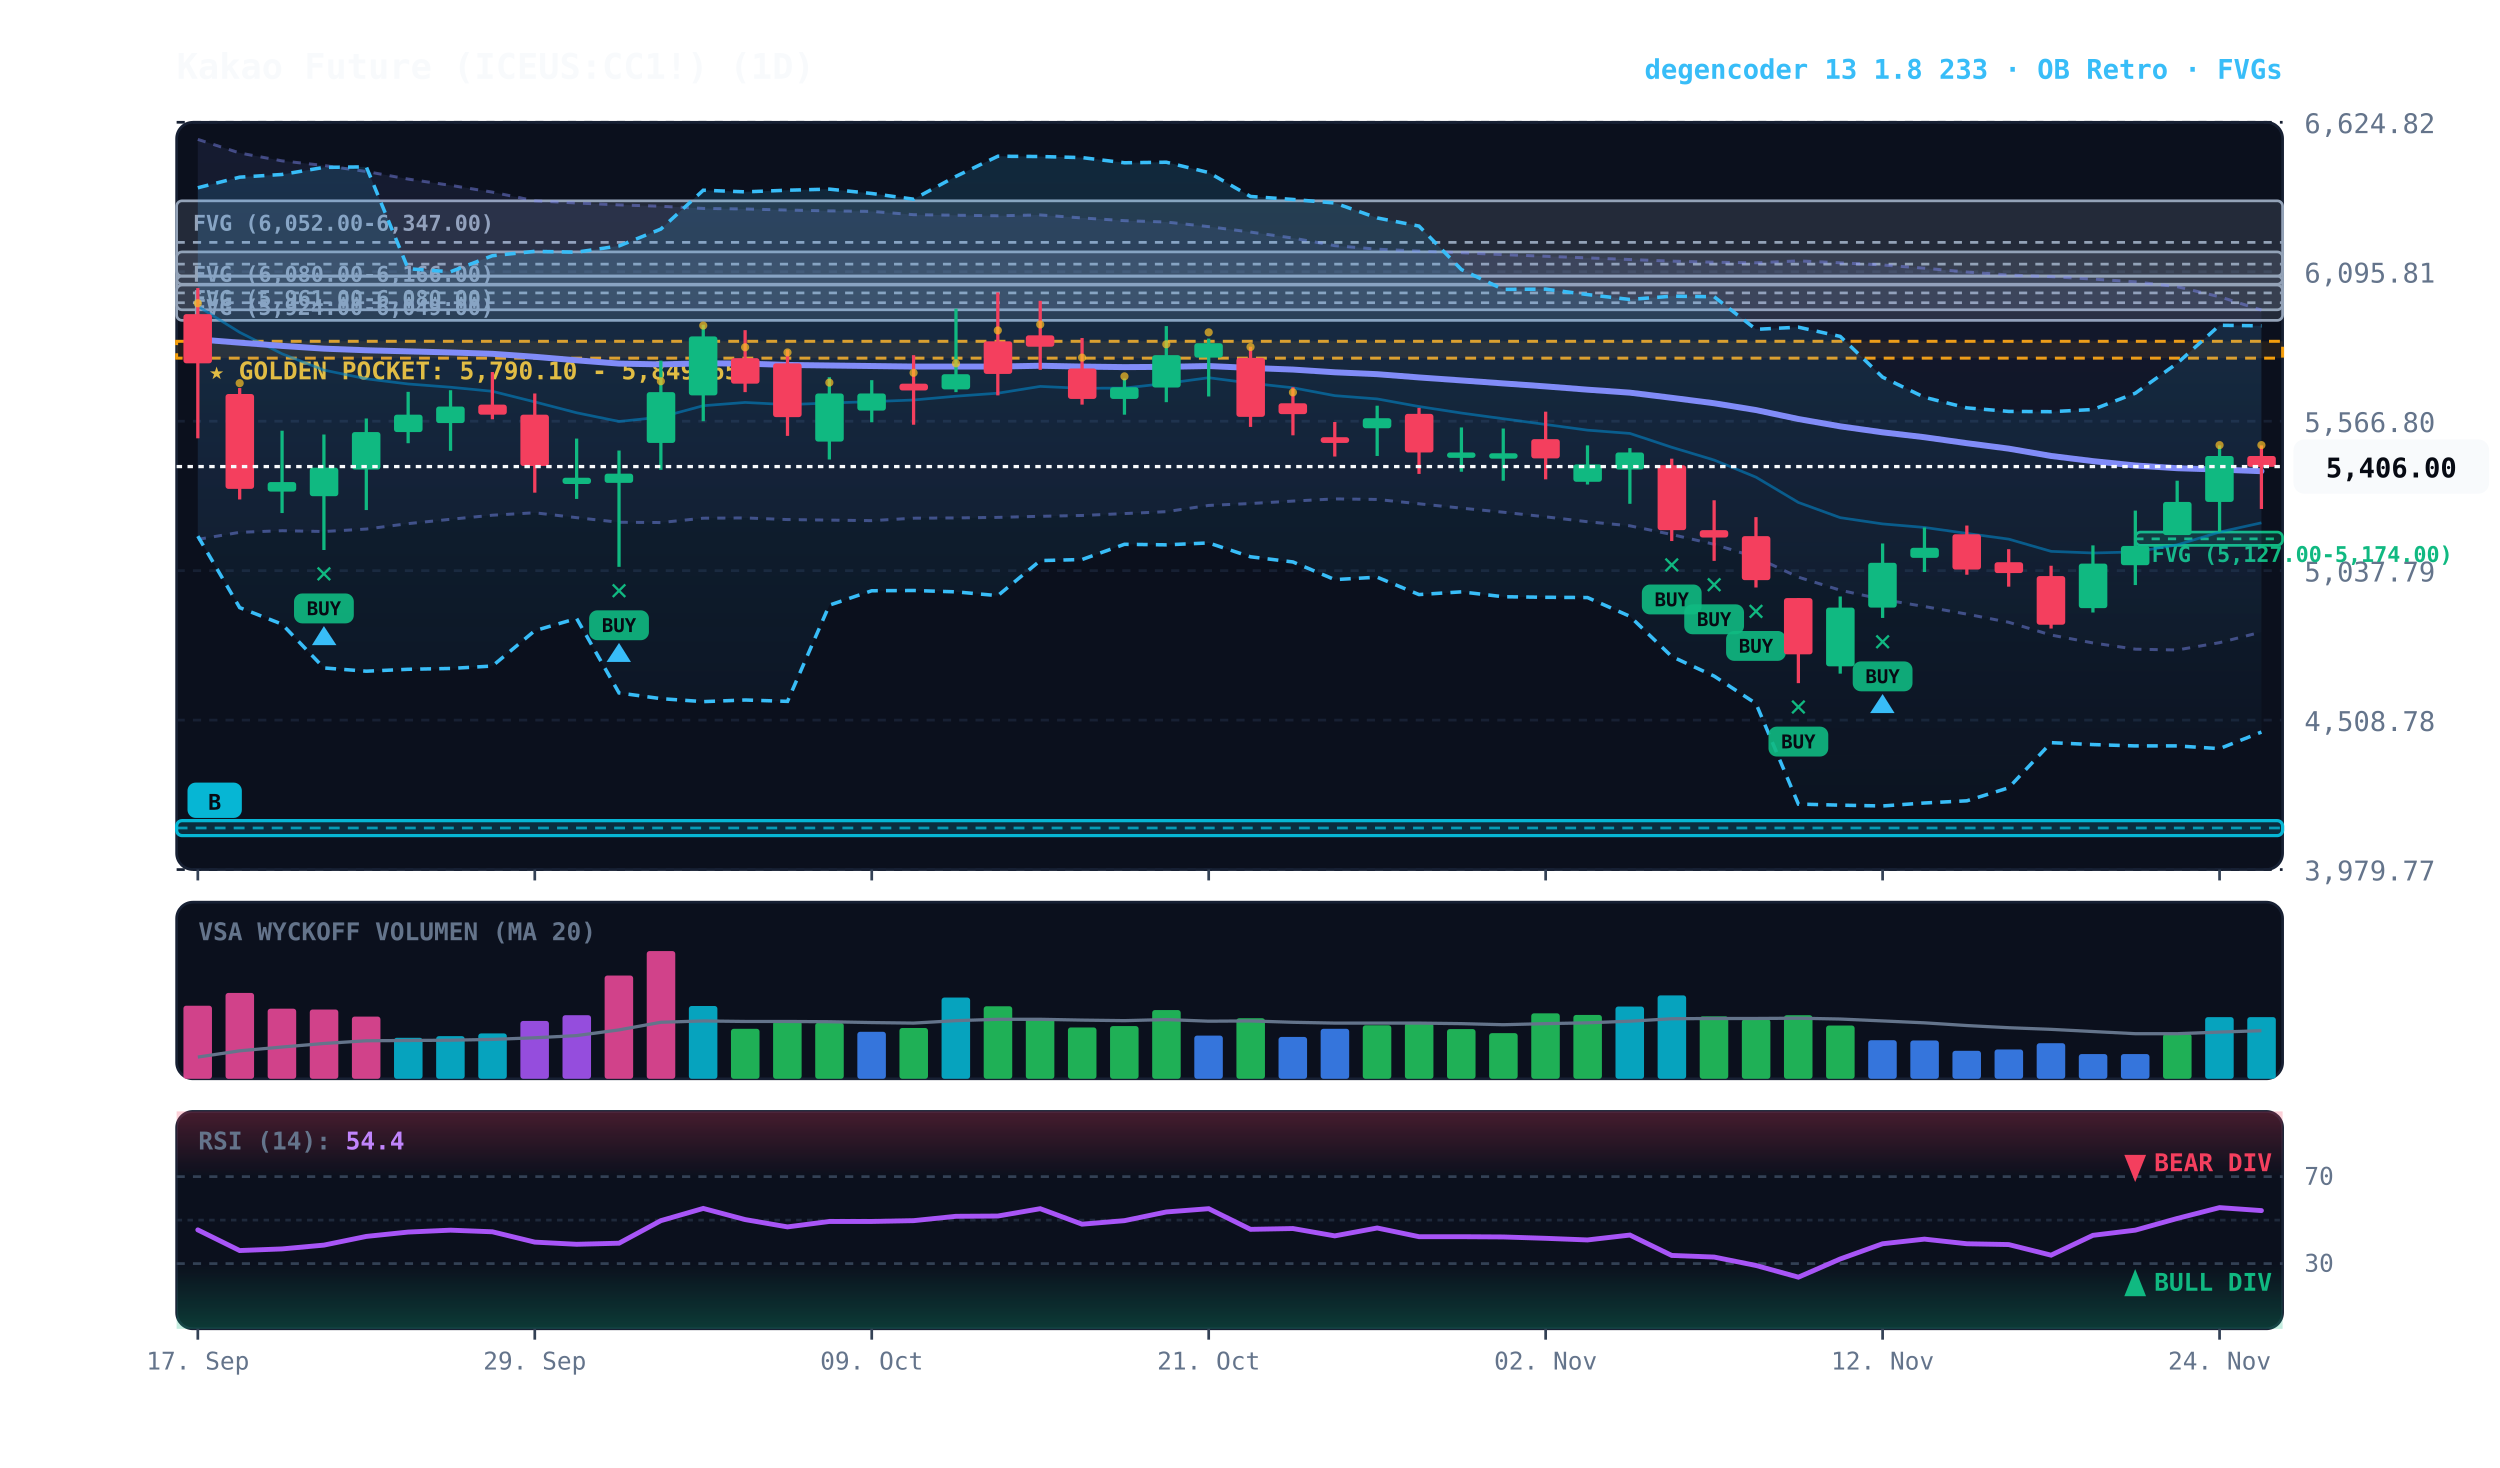
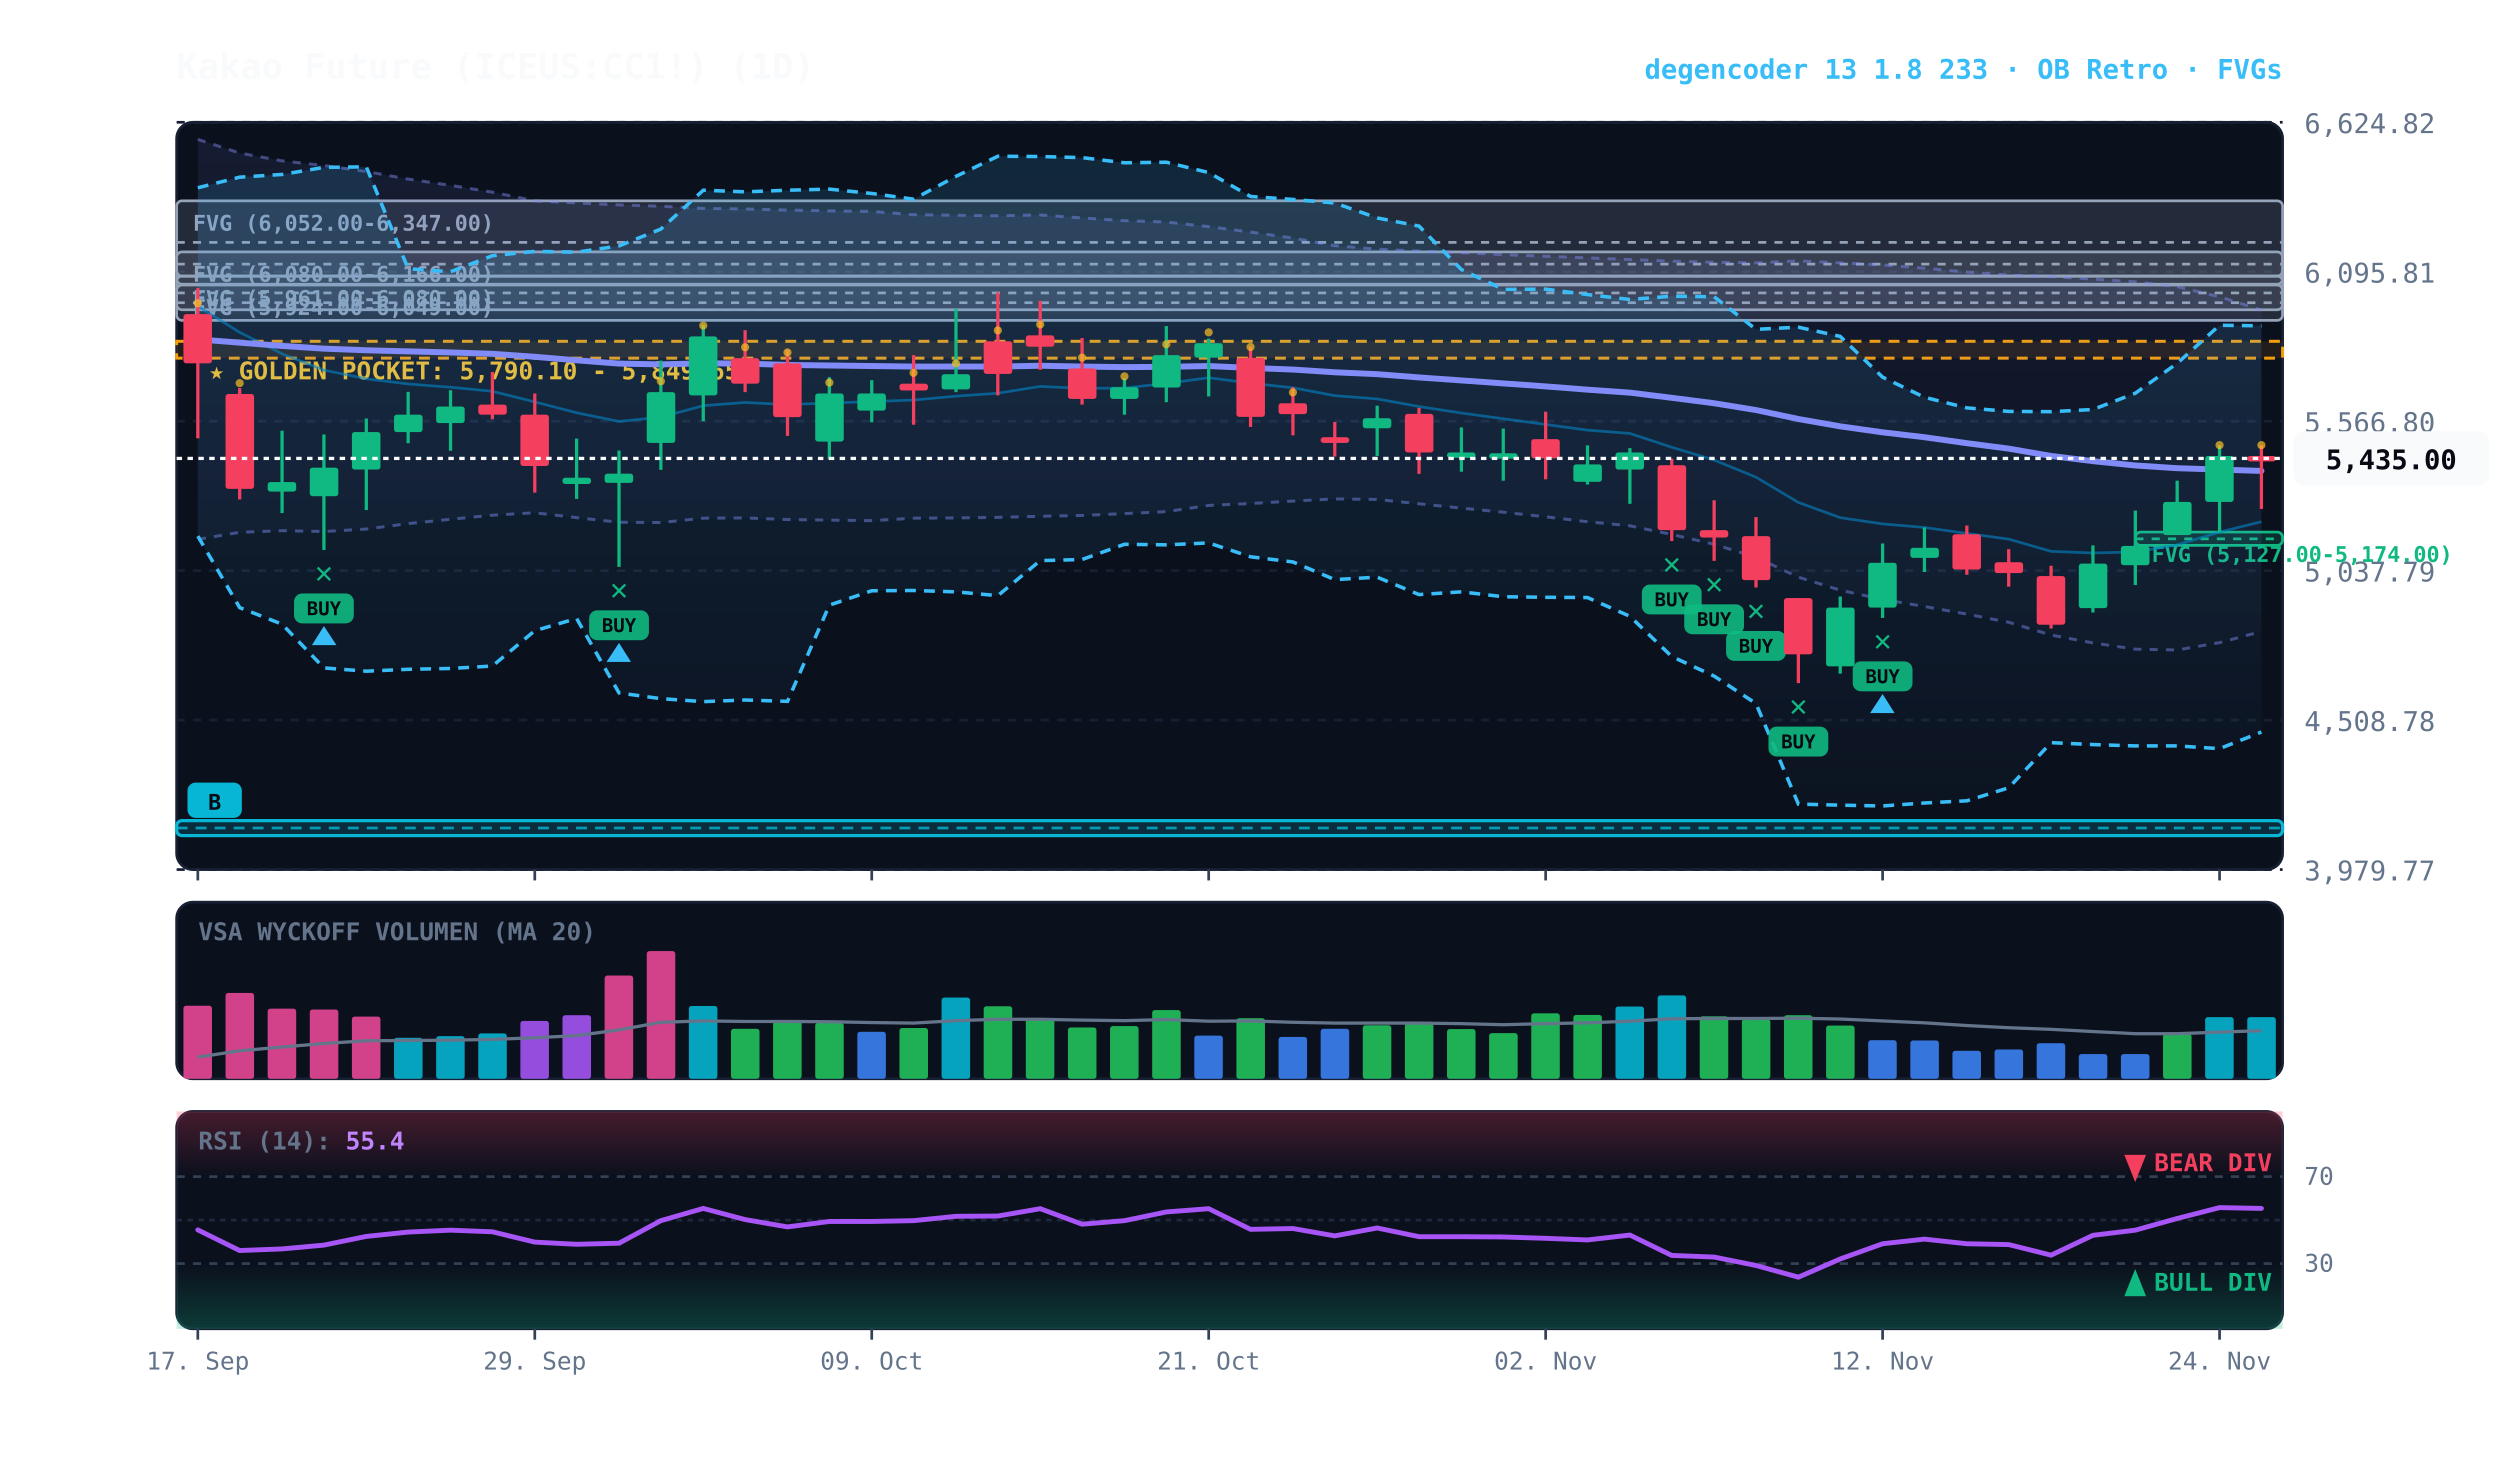
<svg xmlns="http://www.w3.org/2000/svg" viewBox="0 0 920 540" width="100%" height="100%" style="background:#070a13; font-family:'JetBrains Mono', monospace;">
  <defs>
    <linearGradient id="cloud-grad" x1="0%" y1="0%" x2="0%" y2="100%">
      <stop offset="0%" stop-color="#38bdf8" stop-opacity="0.14" />
      <stop offset="100%" stop-color="#38bdf8" stop-opacity="0.02" />
    </linearGradient>
    <linearGradient id="rfe-cloud" x1="0%" y1="0%" x2="0%" y2="100%">
      <stop offset="0%" stop-color="#818cf8" stop-opacity="0.09" />
      <stop offset="100%" stop-color="#818cf8" stop-opacity="0.02" />
    </linearGradient>
    <linearGradient id="rsi-overbought" x1="0%" y1="0%" x2="0%" y2="100%">
      <stop offset="0%" stop-color="#f43f5e" stop-opacity="0.25" />
      <stop offset="100%" stop-color="#f43f5e" stop-opacity="0.0" />
    </linearGradient>
    <linearGradient id="rsi-oversold" x1="0%" y1="0%" x2="0%" y2="100%">
      <stop offset="0%" stop-color="#10b981" stop-opacity="0.0" />
      <stop offset="100%" stop-color="#10b981" stop-opacity="0.25" />
    </linearGradient>
  </defs>
  <rect x="65" y="45" width="775" height="275" fill="#0b101d" rx="6" stroke="#172033" stroke-width="1" />
  <rect x="65" y="332" width="775" height="65" fill="#0b101d" rx="6" stroke="#172033" stroke-width="1" />
  <rect x="65" y="409" width="775" height="80" fill="#0b101d" rx="6" stroke="#172033" stroke-width="1" />
  <line x1="65" y1="320.0" x2="840" y2="320.0" stroke="#172033" stroke-dasharray="3,3" stroke-width="1" />
  <text x="848" y="324.0" fill="#64748b" font-size="10" text-anchor="start">3,979.77</text>
  <line x1="65" y1="265.0" x2="840" y2="265.0" stroke="#172033" stroke-dasharray="3,3" stroke-width="1" />
  <text x="848" y="269.0" fill="#64748b" font-size="10" text-anchor="start">4,508.78</text>
  <line x1="65" y1="210.0" x2="840" y2="210.0" stroke="#172033" stroke-dasharray="3,3" stroke-width="1" />
  <text x="848" y="214.0" fill="#64748b" font-size="10" text-anchor="start">5,037.79</text>
  <line x1="65" y1="155.0" x2="840" y2="155.0" stroke="#172033" stroke-dasharray="3,3" stroke-width="1" />
  <text x="848" y="159.0" fill="#64748b" font-size="10" text-anchor="start">5,566.80</text>
  <line x1="65" y1="100.0" x2="840" y2="100.0" stroke="#172033" stroke-dasharray="3,3" stroke-width="1" />
  <text x="848" y="104.0" fill="#64748b" font-size="10" text-anchor="start">6,095.81</text>
  <line x1="65" y1="45.0" x2="840" y2="45.0" stroke="#172033" stroke-dasharray="3,3" stroke-width="1" />
  <text x="848" y="49.0" fill="#64748b" font-size="10" text-anchor="start">6,624.82</text>
  <rect x="65" y="125.6" width="775" height="6.2" fill="rgba(245, 158, 11, 0.10)" stroke="#f59e0b" stroke-dasharray="4,3" stroke-width="1.1" />
  <text x="77" y="139.6" fill="#fbbf24" font-size="9" font-weight="bold">★ GOLDEN POCKET: 5,790.10 - 5,849.65</text>
  <rect x="785.8" y="195.8" width="54.2" height="4.9" fill="rgba(16, 185, 129, 0.18)" stroke="#10b981" stroke-width="1" rx="2" />
  <line x1="785.8" y1="198.3" x2="840" y2="198.3" stroke="#10b981" stroke-dasharray="3,3" stroke-width="1" />
  <text x="791.8" y="206.8" fill="#10b981" font-size="8" font-weight="bold">FVG (5,127.00-5,174.00)</text>
  <rect x="65.0" y="101.6" width="775.0" height="12.4" fill="rgba(148, 163, 184, 0.18)" stroke="#94a3b8" stroke-width="1" rx="2" />
  <line x1="65.0" y1="107.8" x2="840" y2="107.8" stroke="#94a3b8" stroke-dasharray="3,3" stroke-width="1" />
  <text x="71.0" y="112.6" fill="#94a3b8" font-size="8" font-weight="bold">FVG (5,961.00-6,080.00)</text>
  <rect x="65.0" y="104.9" width="775.0" height="13.0" fill="rgba(148, 163, 184, 0.18)" stroke="#94a3b8" stroke-width="1" rx="2" />
  <line x1="65.0" y1="111.4" x2="840" y2="111.4" stroke="#94a3b8" stroke-dasharray="3,3" stroke-width="1" />
  <text x="71.0" y="115.9" fill="#94a3b8" font-size="8" font-weight="bold">FVG (5,924.00-6,049.00)</text>
  <rect x="65.0" y="92.7" width="775.0" height="8.9" fill="rgba(148, 163, 184, 0.18)" stroke="#94a3b8" stroke-width="1" rx="2" />
  <line x1="65.0" y1="97.2" x2="840" y2="97.2" stroke="#94a3b8" stroke-dasharray="3,3" stroke-width="1" />
  <text x="71.0" y="103.7" fill="#94a3b8" font-size="8" font-weight="bold">FVG (6,080.00-6,166.00)</text>
  <rect x="65.0" y="73.9" width="775.0" height="30.7" fill="rgba(148, 163, 184, 0.18)" stroke="#94a3b8" stroke-width="1" rx="2" />
  <line x1="65.0" y1="89.2" x2="840" y2="89.2" stroke="#94a3b8" stroke-dasharray="3,3" stroke-width="1" />
  <text x="71.0" y="84.9" fill="#94a3b8" font-size="8" font-weight="bold">FVG (6,052.00-6,347.00)</text>
  <rect x="65.0" y="302.0" width="775.0" height="5.5" fill="rgba(6, 182, 212, 0.18)" stroke="#06b6d4" stroke-width="1.2" rx="2" />
  <line x1="65.0" y1="304.7" x2="840" y2="304.7" stroke="#06b6d4" stroke-dasharray="4,3" stroke-width="1.0" opacity="0.8" />
  <rect x="69.0" y="288.0" width="20" height="13" fill="#06b6d4" rx="3" />
  <text x="79.0" y="298.0" fill="#070a13" font-size="8" font-weight="bold" text-anchor="middle">B</text>
-   <polygon points="72.8,51.3 88.2,56.3 103.8,59.2 119.2,60.9 134.8,63.1 150.2,65.9 165.8,68.2 181.2,70.7 196.8,73.9 212.2,74.7 227.8,75.4 243.2,75.9 258.8,76.7 274.2,76.9 289.8,77.3 305.2,77.6 320.8,77.8 336.2,79.0 351.8,79.2 367.2,79.4 382.8,79.1 398.2,80.2 413.8,81.2 429.2,81.7 444.8,83.4 460.2,85.4 475.8,87.6 491.2,90.4 506.8,91.7 522.2,92.4 537.8,93.0 553.2,93.7 568.8,94.3 584.2,94.9 599.8,95.5 615.2,96.1 630.8,96.5 646.2,96.7 661.8,96.0 677.2,96.7 692.8,97.5 708.2,98.7 723.8,100.1 739.2,101.2 754.8,101.8 770.2,102.7 785.8,103.7 801.2,105.5 816.8,109.2 832.2,114.1 832.2,232.6 816.8,236.5 801.2,239.2 785.8,238.9 770.2,236.6 754.8,233.7 739.2,229.0 723.8,226.0 708.2,223.2 692.8,220.6 677.2,217.2 661.8,212.4 646.2,205.1 630.8,200.3 615.2,196.7 599.8,193.5 584.2,192.0 568.8,190.2 553.2,188.5 537.8,187.0 522.2,185.4 506.8,183.8 491.2,183.6 475.8,184.4 460.2,185.3 444.8,186.0 429.2,188.3 413.8,189.0 398.2,189.7 382.8,190.0 367.2,190.4 351.8,190.6 336.2,190.7 320.8,191.6 305.2,191.4 289.8,191.2 274.2,190.6 258.8,190.7 243.2,192.3 227.8,192.2 212.2,190.5 196.8,188.7 181.2,189.6 165.8,191.1 150.2,192.7 134.8,194.7 119.2,195.6 103.8,195.3 88.2,195.9 72.8,198.5" fill="url(#rfe-cloud)" />
+   <polygon points="72.8,51.3 88.2,56.3 103.8,59.2 119.2,60.9 134.8,63.1 150.2,65.9 165.8,68.2 181.2,70.7 196.8,73.9 212.2,74.7 227.8,75.4 243.2,75.9 258.8,76.7 274.2,76.9 289.8,77.3 305.2,77.6 320.8,77.8 336.2,79.0 351.8,79.2 367.2,79.4 382.8,79.1 398.2,80.2 413.8,81.2 429.2,81.7 444.8,83.4 460.2,85.4 475.8,87.6 491.2,90.4 506.8,91.7 522.2,92.4 537.8,93.0 553.2,93.7 568.8,94.3 584.2,94.9 599.8,95.5 615.2,96.1 630.8,96.5 646.2,96.7 661.8,96.0 677.2,96.7 692.8,97.5 708.2,98.7 723.8,100.1 739.2,101.2 754.8,101.8 770.2,102.7 785.8,103.7 801.2,105.5 816.8,109.2 832.2,114.1 832.2,232.4 816.8,236.5 801.2,239.2 785.8,238.9 770.2,236.6 754.8,233.7 739.2,229.0 723.8,226.0 708.2,223.2 692.8,220.6 677.2,217.2 661.8,212.4 646.2,205.1 630.8,200.3 615.2,196.7 599.8,193.5 584.2,192.0 568.8,190.2 553.2,188.5 537.8,187.0 522.2,185.4 506.8,183.8 491.2,183.6 475.8,184.4 460.2,185.3 444.8,186.0 429.2,188.3 413.8,189.0 398.2,189.7 382.8,190.0 367.2,190.4 351.8,190.6 336.2,190.7 320.8,191.6 305.2,191.4 289.8,191.2 274.2,190.6 258.8,190.7 243.2,192.3 227.8,192.2 212.2,190.5 196.8,188.7 181.2,189.6 165.8,191.1 150.2,192.7 134.8,194.7 119.2,195.6 103.8,195.3 88.2,195.9 72.8,198.5" fill="url(#rfe-cloud)" />
  <polyline points="72.8,51.3 88.2,56.3 103.8,59.2 119.2,60.9 134.8,63.1 150.2,65.9 165.8,68.2 181.2,70.7 196.8,73.9 212.2,74.7 227.8,75.4 243.2,75.9 258.8,76.7 274.2,76.9 289.8,77.3 305.2,77.6 320.8,77.8 336.2,79.0 351.8,79.2 367.2,79.4 382.8,79.1 398.2,80.2 413.8,81.2 429.2,81.7 444.8,83.4 460.2,85.4 475.8,87.6 491.2,90.4 506.8,91.7 522.2,92.4 537.8,93.0 553.2,93.7 568.8,94.3 584.2,94.9 599.8,95.5 615.2,96.1 630.8,96.5 646.2,96.7 661.8,96.0 677.2,96.7 692.8,97.5 708.2,98.7 723.8,100.1 739.2,101.2 754.8,101.8 770.2,102.7 785.8,103.7 801.2,105.5 816.8,109.2 832.2,114.1" fill="none" stroke="#818cf8" stroke-width="1.1" stroke-opacity="0.45" stroke-dasharray="3,3" />
-   <polyline points="72.8,198.5 88.2,195.9 103.8,195.3 119.2,195.6 134.8,194.7 150.2,192.7 165.8,191.1 181.2,189.6 196.8,188.7 212.2,190.5 227.8,192.2 243.2,192.3 258.8,190.7 274.2,190.6 289.8,191.2 305.2,191.4 320.8,191.6 336.2,190.7 351.8,190.6 367.2,190.4 382.8,190.0 398.2,189.7 413.8,189.0 429.2,188.3 444.8,186.0 460.2,185.3 475.8,184.4 491.2,183.6 506.8,183.8 522.2,185.4 537.8,187.0 553.2,188.5 568.8,190.2 584.2,192.0 599.8,193.5 615.2,196.7 630.8,200.3 646.2,205.1 661.8,212.4 677.2,217.2 692.8,220.6 708.2,223.2 723.8,226.0 739.2,229.0 754.8,233.7 770.2,236.6 785.8,238.9 801.2,239.2 816.8,236.5 832.2,232.6" fill="none" stroke="#818cf8" stroke-width="1.1" stroke-opacity="0.45" stroke-dasharray="3,3" />
+   <polyline points="72.8,198.5 88.2,195.9 103.8,195.3 119.2,195.6 134.8,194.7 150.2,192.7 165.8,191.1 181.2,189.6 196.8,188.7 212.2,190.5 227.8,192.2 243.2,192.3 258.8,190.7 274.2,190.6 289.8,191.2 305.2,191.4 320.8,191.6 336.2,190.7 351.8,190.6 367.2,190.4 382.8,190.0 398.2,189.7 413.8,189.0 429.2,188.3 444.8,186.0 460.2,185.3 475.8,184.4 491.2,183.6 506.8,183.8 522.2,185.4 537.8,187.0 553.2,188.5 568.8,190.2 584.2,192.0 599.8,193.5 615.2,196.7 630.8,200.3 646.2,205.1 661.8,212.4 677.2,217.2 692.8,220.6 708.2,223.2 723.8,226.0 739.2,229.0 754.8,233.7 770.2,236.6 785.8,238.9 801.2,239.2 816.8,236.5 832.2,232.4" fill="none" stroke="#818cf8" stroke-width="1.1" stroke-opacity="0.45" stroke-dasharray="3,3" />
  <polygon points="72.8,69.1 88.2,65.2 103.8,64.2 119.2,61.6 134.8,61.4 150.2,98.9 165.8,100.0 181.2,94.1 196.8,92.5 212.2,92.8 227.8,90.5 243.2,84.3 258.8,70.0 274.2,70.6 289.8,70.0 305.2,69.6 320.8,71.2 336.2,73.3 351.8,64.9 367.2,57.5 382.8,57.6 398.2,58.0 413.8,59.9 429.2,59.7 444.8,63.5 460.2,72.3 475.8,73.4 491.2,74.7 506.8,80.2 522.2,83.2 537.8,99.2 553.2,106.5 568.8,106.4 584.2,108.4 599.8,110.2 615.2,109.0 630.8,109.2 646.2,121.2 661.8,120.4 677.2,123.8 692.8,138.8 708.2,146.2 723.8,150.1 739.2,151.4 754.8,151.5 770.2,150.7 785.8,144.7 801.2,133.7 816.8,119.7 832.2,119.9 832.2,269.4 816.8,275.5 801.2,274.5 785.8,274.5 770.2,274.0 754.8,273.3 739.2,289.9 723.8,294.7 708.2,295.5 692.8,296.6 677.2,296.3 661.8,295.9 646.2,258.9 630.8,248.8 615.2,241.6 599.8,226.8 584.2,219.9 568.8,219.8 553.2,219.6 537.8,217.8 522.2,218.8 506.8,212.4 491.2,213.3 475.8,206.8 460.2,204.9 444.8,199.8 429.2,200.5 413.8,200.3 398.2,205.9 382.8,206.3 367.2,219.2 351.8,217.8 336.2,217.3 320.8,217.4 305.2,222.7 289.8,258.1 274.2,257.6 258.8,258.2 243.2,257.1 227.8,255.0 212.2,227.6 196.8,232.1 181.2,245.1 165.8,246.0 150.2,246.3 134.8,247.0 119.2,245.8 103.8,229.7 88.2,223.6 72.8,197.3" fill="url(#cloud-grad)" />
  <polyline points="72.8,69.1 88.2,65.2 103.8,64.2 119.2,61.6 134.8,61.4 150.2,98.9 165.8,100.0 181.2,94.1 196.8,92.5 212.2,92.8 227.8,90.5 243.2,84.3 258.8,70.0 274.2,70.6 289.8,70.0 305.2,69.6 320.8,71.2 336.2,73.3 351.8,64.9 367.2,57.5 382.8,57.6 398.2,58.0 413.8,59.9 429.2,59.7 444.8,63.5 460.2,72.3 475.8,73.4 491.2,74.7 506.8,80.2 522.2,83.2 537.8,99.2 553.2,106.5 568.8,106.4 584.2,108.4 599.8,110.2 615.2,109.0 630.8,109.2 646.2,121.2 661.8,120.4 677.2,123.8 692.8,138.8 708.2,146.2 723.8,150.1 739.2,151.4 754.8,151.5 770.2,150.7 785.8,144.7 801.2,133.7 816.8,119.7 832.2,119.9" fill="none" stroke="#38bdf8" stroke-width="1.3" stroke-dasharray="4,3" />
  <polyline points="72.8,197.3 88.2,223.6 103.8,229.7 119.2,245.8 134.8,247.0 150.2,246.3 165.8,246.0 181.2,245.1 196.8,232.1 212.2,227.6 227.8,255.0 243.2,257.1 258.8,258.2 274.2,257.6 289.8,258.1 305.2,222.7 320.8,217.4 336.2,217.3 351.8,217.8 367.2,219.2 382.8,206.3 398.2,205.9 413.8,200.3 429.2,200.5 444.8,199.8 460.2,204.9 475.8,206.8 491.2,213.3 506.8,212.4 522.2,218.8 537.8,217.8 553.2,219.6 568.8,219.8 584.2,219.9 599.8,226.8 615.2,241.6 630.8,248.8 646.2,258.9 661.8,295.9 677.2,296.3 692.8,296.6 708.2,295.5 723.8,294.7 739.2,289.9 754.8,273.3 770.2,274.0 785.8,274.5 801.2,274.5 816.8,275.5 832.2,269.4" fill="none" stroke="#38bdf8" stroke-width="1.3" stroke-dasharray="4,3" />
-   <polyline points="72.8,112.7 88.2,122.3 103.8,130.2 119.2,136.2 134.8,139.4 150.2,141.3 165.8,142.5 181.2,144.0 196.8,147.9 212.2,151.9 227.8,155.1 243.2,153.5 258.8,149.3 274.2,148.1 289.8,148.9 305.2,148.3 320.8,147.8 336.2,147.2 351.8,145.8 367.2,144.7 382.8,142.2 398.2,142.9 413.8,142.8 429.2,141.1 444.8,139.0 460.2,141.0 475.8,142.7 491.2,145.6 506.8,146.8 522.2,149.6 537.8,152.0 553.2,154.1 568.8,156.2 584.2,158.3 599.8,159.5 615.2,164.6 630.8,169.3 646.2,175.6 661.8,184.9 677.2,190.5 692.8,192.8 708.2,194.1 723.8,196.3 739.2,198.4 754.8,202.9 770.2,203.5 785.8,203.1 801.2,200.5 816.8,195.8 832.2,192.4" fill="none" stroke="#0284c7" stroke-width="1.0" stroke-opacity="0.6" />
-   <polyline points="72.8,124.9 88.2,126.1 103.8,127.3 119.2,128.3 134.8,128.9 150.2,129.3 165.8,129.7 181.2,130.2 196.8,131.3 212.2,132.6 227.8,133.8 243.2,134.1 258.8,133.7 274.2,133.8 289.8,134.3 305.2,134.5 320.8,134.7 336.2,134.9 351.8,134.9 367.2,134.9 382.8,134.6 398.2,134.9 413.8,135.1 429.2,135.0 444.8,134.7 460.2,135.4 475.8,136.0 491.2,137.0 506.8,137.7 522.2,138.9 537.8,140.0 553.2,141.1 568.8,142.2 584.2,143.4 599.8,144.5 615.2,146.4 630.8,148.4 646.2,150.9 661.8,154.2 677.2,156.9 692.8,159.1 708.2,160.9 723.8,163.1 739.2,165.1 754.8,167.8 770.2,169.7 785.8,171.3 801.2,172.3 816.8,172.8 832.2,173.4" fill="none" stroke="#818cf8" stroke-width="2.2" stroke-linecap="round" />
+   <polyline points="72.8,112.7 88.2,122.3 103.8,130.2 119.2,136.2 134.8,139.4 150.2,141.3 165.8,142.5 181.2,144.0 196.8,147.9 212.2,151.9 227.8,155.1 243.2,153.5 258.8,149.3 274.2,148.1 289.8,148.9 305.2,148.3 320.8,147.8 336.2,147.2 351.8,145.8 367.2,144.7 382.8,142.2 398.2,142.9 413.8,142.8 429.2,141.1 444.8,139.0 460.2,141.0 475.8,142.7 491.2,145.6 506.8,146.8 522.2,149.6 537.8,152.0 553.2,154.1 568.8,156.2 584.2,158.3 599.8,159.5 615.2,164.6 630.8,169.3 646.2,175.6 661.8,184.9 677.2,190.5 692.8,192.8 708.2,194.1 723.8,196.3 739.2,198.4 754.8,202.9 770.2,203.5 785.8,203.1 801.2,200.5 816.8,195.8 832.2,192.0" fill="none" stroke="#0284c7" stroke-width="1.0" stroke-opacity="0.6" />
+   <polyline points="72.8,124.9 88.2,126.1 103.8,127.3 119.2,128.3 134.8,128.9 150.2,129.3 165.8,129.7 181.2,130.2 196.8,131.3 212.2,132.6 227.8,133.8 243.2,134.1 258.8,133.7 274.2,133.8 289.8,134.3 305.2,134.5 320.8,134.7 336.2,134.9 351.8,134.9 367.2,134.9 382.8,134.6 398.2,134.9 413.8,135.1 429.2,135.0 444.8,134.7 460.2,135.4 475.8,136.0 491.2,137.0 506.8,137.7 522.2,138.9 537.8,140.0 553.2,141.1 568.8,142.2 584.2,143.4 599.8,144.5 615.2,146.4 630.8,148.4 646.2,150.9 661.8,154.2 677.2,156.9 692.8,159.1 708.2,160.9 723.8,163.1 739.2,165.1 754.8,167.8 770.2,169.7 785.8,171.3 801.2,172.3 816.8,172.8 832.2,173.3" fill="none" stroke="#818cf8" stroke-width="2.2" stroke-linecap="round" />
  <line x1="72.8" y1="106.0" x2="72.8" y2="161.3" stroke="#f43f5e" stroke-width="1.2" />
  <rect x="67.5" y="115.6" width="10.5" height="18.1" fill="#f43f5e" rx="1" />
  <circle cx="72.8" cy="111.6" r="1.5" fill="#fbbf24" opacity="0.7" />
  <line x1="88.2" y1="142.8" x2="88.2" y2="183.8" stroke="#f43f5e" stroke-width="1.2" />
  <rect x="83.0" y="145.0" width="10.5" height="34.9" fill="#f43f5e" rx="1" />
  <circle cx="88.2" cy="141.0" r="1.5" fill="#fbbf24" opacity="0.7" />
  <line x1="103.8" y1="158.5" x2="103.8" y2="188.8" stroke="#10b981" stroke-width="1.2" />
  <rect x="98.5" y="177.4" width="10.5" height="3.5" fill="#10b981" rx="1" />
  <line x1="119.2" y1="159.9" x2="119.2" y2="202.4" stroke="#10b981" stroke-width="1.2" />
  <rect x="114.0" y="172.1" width="10.5" height="10.5" fill="#10b981" rx="1" />
  <text x="119.2" y="214.4" fill="#10b981" font-size="11" font-weight="bold" text-anchor="middle">✕</text>
  <rect x="108.2" y="218.4" width="22" height="11" fill="#10b981" rx="3" opacity="0.9" />
  <text x="119.2" y="226.4" fill="#070a13" font-size="7" font-weight="bold" text-anchor="middle">BUY</text>
  <polygon points="119.2,230.4 114.8,237.4 123.8,237.4" fill="#38bdf8" />
  <line x1="134.8" y1="154.0" x2="134.8" y2="187.7" stroke="#10b981" stroke-width="1.2" />
  <rect x="129.5" y="159.0" width="10.5" height="13.8" fill="#10b981" rx="1" />
  <line x1="150.2" y1="144.2" x2="150.2" y2="163.1" stroke="#10b981" stroke-width="1.2" />
  <rect x="145.0" y="152.6" width="10.5" height="6.4" fill="#10b981" rx="1" />
  <line x1="165.8" y1="143.6" x2="165.8" y2="165.9" stroke="#10b981" stroke-width="1.2" />
  <rect x="160.5" y="149.6" width="10.5" height="6.1" fill="#10b981" rx="1" />
  <line x1="181.2" y1="136.9" x2="181.2" y2="154.3" stroke="#f43f5e" stroke-width="1.2" />
  <rect x="176.0" y="148.9" width="10.5" height="3.7" fill="#f43f5e" rx="1" />
  <line x1="196.8" y1="144.8" x2="196.8" y2="181.3" stroke="#f43f5e" stroke-width="1.2" />
  <rect x="191.5" y="152.6" width="10.5" height="18.9" fill="#f43f5e" rx="1" />
  <line x1="212.2" y1="161.4" x2="212.2" y2="183.6" stroke="#10b981" stroke-width="1.2" />
  <rect x="207.0" y="175.8" width="10.5" height="2.3" fill="#10b981" rx="1" />
  <line x1="227.8" y1="165.8" x2="227.8" y2="208.6" stroke="#10b981" stroke-width="1.2" />
  <rect x="222.5" y="174.3" width="10.5" height="3.4" fill="#10b981" rx="1" />
  <text x="227.8" y="220.6" fill="#10b981" font-size="11" font-weight="bold" text-anchor="middle">✕</text>
  <rect x="216.8" y="224.6" width="22" height="11" fill="#10b981" rx="3" opacity="0.9" />
  <text x="227.8" y="232.6" fill="#070a13" font-size="7" font-weight="bold" text-anchor="middle">BUY</text>
  <polygon points="227.8,236.6 223.2,243.6 232.2,243.6" fill="#38bdf8" />
  <line x1="243.2" y1="132.7" x2="243.2" y2="172.9" stroke="#10b981" stroke-width="1.2" />
  <rect x="238.0" y="144.3" width="10.5" height="18.7" fill="#10b981" rx="1" />
  <circle cx="243.2" cy="140.3" r="1.5" fill="#fbbf24" opacity="0.7" />
  <line x1="258.8" y1="119.5" x2="258.8" y2="155.0" stroke="#10b981" stroke-width="1.2" />
  <rect x="253.5" y="123.8" width="10.5" height="21.7" fill="#10b981" rx="1" />
  <circle cx="258.8" cy="119.8" r="1.5" fill="#fbbf24" opacity="0.7" />
  <line x1="274.2" y1="121.5" x2="274.2" y2="144.3" stroke="#f43f5e" stroke-width="1.2" />
  <rect x="269.0" y="131.8" width="10.5" height="9.4" fill="#f43f5e" rx="1" />
  <circle cx="274.2" cy="127.8" r="1.5" fill="#fbbf24" opacity="0.7" />
  <line x1="289.8" y1="128.7" x2="289.8" y2="160.4" stroke="#f43f5e" stroke-width="1.2" />
  <rect x="284.5" y="133.7" width="10.5" height="19.8" fill="#f43f5e" rx="1" />
  <circle cx="289.8" cy="129.7" r="1.5" fill="#fbbf24" opacity="0.7" />
  <line x1="305.2" y1="138.8" x2="305.2" y2="169.1" stroke="#10b981" stroke-width="1.2" />
  <rect x="300.0" y="144.8" width="10.5" height="17.7" fill="#10b981" rx="1" />
  <circle cx="305.2" cy="140.8" r="1.5" fill="#fbbf24" opacity="0.7" />
  <line x1="320.8" y1="139.9" x2="320.8" y2="155.4" stroke="#10b981" stroke-width="1.2" />
  <rect x="315.5" y="144.8" width="10.5" height="6.3" fill="#10b981" rx="1" />
  <line x1="336.2" y1="130.7" x2="336.2" y2="156.3" stroke="#f43f5e" stroke-width="1.2" />
  <rect x="331.0" y="141.2" width="10.5" height="2.5" fill="#f43f5e" rx="1" />
  <circle cx="336.2" cy="137.2" r="1.5" fill="#fbbf24" opacity="0.7" />
  <line x1="351.8" y1="113.6" x2="351.8" y2="144.3" stroke="#10b981" stroke-width="1.2" />
  <rect x="346.5" y="137.7" width="10.5" height="5.6" fill="#10b981" rx="1" />
  <circle cx="351.8" cy="133.7" r="1.5" fill="#fbbf24" opacity="0.7" />
  <line x1="367.2" y1="107.6" x2="367.2" y2="145.5" stroke="#f43f5e" stroke-width="1.2" />
  <rect x="362.0" y="125.6" width="10.5" height="12.0" fill="#f43f5e" rx="1" />
  <circle cx="367.2" cy="121.6" r="1.5" fill="#fbbf24" opacity="0.7" />
  <line x1="382.8" y1="110.7" x2="382.8" y2="136.1" stroke="#f43f5e" stroke-width="1.2" />
  <rect x="377.5" y="123.4" width="10.5" height="4.2" fill="#f43f5e" rx="1" />
  <circle cx="382.8" cy="119.4" r="1.5" fill="#fbbf24" opacity="0.7" />
  <line x1="398.2" y1="124.4" x2="398.2" y2="148.9" stroke="#f43f5e" stroke-width="1.2" />
  <rect x="393.0" y="135.6" width="10.5" height="11.2" fill="#f43f5e" rx="1" />
  <circle cx="398.2" cy="131.6" r="1.5" fill="#fbbf24" opacity="0.7" />
  <line x1="413.8" y1="139.3" x2="413.8" y2="152.6" stroke="#10b981" stroke-width="1.2" />
  <rect x="408.5" y="142.5" width="10.5" height="4.3" fill="#10b981" rx="1" />
  <circle cx="413.8" cy="138.5" r="1.5" fill="#fbbf24" opacity="0.7" />
  <line x1="429.2" y1="120.0" x2="429.2" y2="148.0" stroke="#10b981" stroke-width="1.2" />
  <rect x="424.0" y="130.7" width="10.5" height="11.9" fill="#10b981" rx="1" />
  <circle cx="429.2" cy="126.7" r="1.5" fill="#fbbf24" opacity="0.7" />
  <line x1="444.8" y1="124.6" x2="444.8" y2="145.9" stroke="#10b981" stroke-width="1.2" />
  <rect x="439.5" y="126.3" width="10.5" height="5.3" fill="#10b981" rx="1" />
  <circle cx="444.8" cy="122.3" r="1.5" fill="#fbbf24" opacity="0.7" />
  <line x1="460.2" y1="127.6" x2="460.2" y2="157.1" stroke="#f43f5e" stroke-width="1.2" />
  <rect x="455.0" y="131.7" width="10.5" height="21.7" fill="#f43f5e" rx="1" />
  <circle cx="460.2" cy="127.7" r="1.5" fill="#fbbf24" opacity="0.7" />
  <line x1="475.8" y1="142.5" x2="475.8" y2="160.2" stroke="#f43f5e" stroke-width="1.2" />
  <rect x="470.5" y="148.4" width="10.5" height="4.0" fill="#f43f5e" rx="1" />
  <circle cx="475.8" cy="144.4" r="1.5" fill="#fbbf24" opacity="0.7" />
  <line x1="491.2" y1="155.3" x2="491.2" y2="168.0" stroke="#f43f5e" stroke-width="1.2" />
  <rect x="486.0" y="160.9" width="10.5" height="2.1" fill="#f43f5e" rx="1" />
  <line x1="506.8" y1="149.3" x2="506.8" y2="167.8" stroke="#10b981" stroke-width="1.2" />
  <rect x="501.5" y="153.9" width="10.5" height="3.7" fill="#10b981" rx="1" />
  <line x1="522.2" y1="150.1" x2="522.2" y2="174.4" stroke="#f43f5e" stroke-width="1.2" />
  <rect x="517.0" y="152.3" width="10.5" height="14.2" fill="#f43f5e" rx="1" />
  <line x1="537.8" y1="157.3" x2="537.8" y2="173.6" stroke="#10b981" stroke-width="1.2" />
  <rect x="532.5" y="166.5" width="10.5" height="2.0" fill="#10b981" rx="1" />
  <line x1="553.2" y1="157.7" x2="553.2" y2="176.9" stroke="#10b981" stroke-width="1.2" />
  <rect x="548.0" y="166.8" width="10.5" height="2.0" fill="#10b981" rx="1" />
  <line x1="568.8" y1="151.5" x2="568.8" y2="176.4" stroke="#f43f5e" stroke-width="1.2" />
  <rect x="563.5" y="161.6" width="10.5" height="7.1" fill="#f43f5e" rx="1" />
  <line x1="584.2" y1="163.9" x2="584.2" y2="178.3" stroke="#10b981" stroke-width="1.2" />
  <rect x="579.0" y="170.9" width="10.5" height="6.4" fill="#10b981" rx="1" />
  <line x1="599.8" y1="164.9" x2="599.8" y2="185.4" stroke="#10b981" stroke-width="1.2" />
  <rect x="594.5" y="166.5" width="10.5" height="6.3" fill="#10b981" rx="1" />
  <line x1="615.2" y1="168.8" x2="615.2" y2="199.1" stroke="#f43f5e" stroke-width="1.2" />
  <rect x="610.0" y="171.2" width="10.5" height="23.9" fill="#f43f5e" rx="1" />
  <text x="615.2" y="211.1" fill="#10b981" font-size="11" font-weight="bold" text-anchor="middle">✕</text>
  <rect x="604.2" y="215.1" width="22" height="11" fill="#10b981" rx="3" opacity="0.9" />
  <text x="615.2" y="223.1" fill="#070a13" font-size="7" font-weight="bold" text-anchor="middle">BUY</text>
  <line x1="630.8" y1="184.1" x2="630.8" y2="206.4" stroke="#f43f5e" stroke-width="1.2" />
  <rect x="625.5" y="195.1" width="10.5" height="2.7" fill="#f43f5e" rx="1" />
  <text x="630.8" y="218.4" fill="#10b981" font-size="11" font-weight="bold" text-anchor="middle">✕</text>
  <rect x="619.8" y="222.4" width="22" height="11" fill="#10b981" rx="3" opacity="0.9" />
  <text x="630.8" y="230.4" fill="#070a13" font-size="7" font-weight="bold" text-anchor="middle">BUY</text>
  <line x1="646.2" y1="190.3" x2="646.2" y2="216.2" stroke="#f43f5e" stroke-width="1.2" />
  <rect x="641.0" y="197.3" width="10.5" height="16.2" fill="#f43f5e" rx="1" />
  <text x="646.2" y="228.2" fill="#10b981" font-size="11" font-weight="bold" text-anchor="middle">✕</text>
  <rect x="635.2" y="232.2" width="22" height="11" fill="#10b981" rx="3" opacity="0.9" />
  <text x="646.2" y="240.2" fill="#070a13" font-size="7" font-weight="bold" text-anchor="middle">BUY</text>
  <line x1="661.8" y1="220.1" x2="661.8" y2="251.4" stroke="#f43f5e" stroke-width="1.2" />
  <rect x="656.5" y="220.1" width="10.5" height="20.7" fill="#f43f5e" rx="1" />
  <text x="661.8" y="263.4" fill="#10b981" font-size="11" font-weight="bold" text-anchor="middle">✕</text>
  <rect x="650.8" y="267.4" width="22" height="11" fill="#10b981" rx="3" opacity="0.9" />
  <text x="661.8" y="275.4" fill="#070a13" font-size="7" font-weight="bold" text-anchor="middle">BUY</text>
  <line x1="677.2" y1="219.5" x2="677.2" y2="247.9" stroke="#10b981" stroke-width="1.2" />
  <rect x="672.0" y="223.6" width="10.5" height="21.6" fill="#10b981" rx="1" />
  <line x1="692.8" y1="200.0" x2="692.8" y2="227.4" stroke="#10b981" stroke-width="1.2" />
  <rect x="687.5" y="207.1" width="10.5" height="16.5" fill="#10b981" rx="1" />
  <text x="692.8" y="239.4" fill="#10b981" font-size="11" font-weight="bold" text-anchor="middle">✕</text>
  <rect x="681.8" y="243.4" width="22" height="11" fill="#10b981" rx="3" opacity="0.9" />
  <text x="692.8" y="251.4" fill="#070a13" font-size="7" font-weight="bold" text-anchor="middle">BUY</text>
  <polygon points="692.8,255.4 688.2,262.4 697.2,262.4" fill="#38bdf8" />
  <line x1="708.2" y1="194.1" x2="708.2" y2="210.5" stroke="#10b981" stroke-width="1.2" />
  <rect x="703.0" y="201.6" width="10.5" height="3.7" fill="#10b981" rx="1" />
  <line x1="723.8" y1="193.4" x2="723.8" y2="211.5" stroke="#f43f5e" stroke-width="1.2" />
  <rect x="718.5" y="196.6" width="10.5" height="13.0" fill="#f43f5e" rx="1" />
  <line x1="739.2" y1="202.1" x2="739.2" y2="215.9" stroke="#f43f5e" stroke-width="1.2" />
  <rect x="734.0" y="206.9" width="10.5" height="4.0" fill="#f43f5e" rx="1" />
  <line x1="754.8" y1="208.2" x2="754.8" y2="231.3" stroke="#f43f5e" stroke-width="1.2" />
  <rect x="749.5" y="212.0" width="10.5" height="17.9" fill="#f43f5e" rx="1" />
  <line x1="770.2" y1="200.7" x2="770.2" y2="225.4" stroke="#10b981" stroke-width="1.2" />
  <rect x="765.0" y="207.4" width="10.5" height="16.4" fill="#10b981" rx="1" />
  <line x1="785.8" y1="187.9" x2="785.8" y2="215.3" stroke="#10b981" stroke-width="1.2" />
  <rect x="780.5" y="200.9" width="10.5" height="7.1" fill="#10b981" rx="1" />
  <line x1="801.2" y1="176.9" x2="801.2" y2="195.8" stroke="#10b981" stroke-width="1.2" />
  <rect x="796.0" y="184.7" width="10.5" height="12.2" fill="#10b981" rx="1" />
  <line x1="816.8" y1="163.9" x2="816.8" y2="195.8" stroke="#10b981" stroke-width="1.2" />
  <rect x="811.5" y="167.8" width="10.5" height="16.9" fill="#10b981" rx="1" />
  <circle cx="816.8" cy="163.8" r="1.5" fill="#fbbf24" opacity="0.7" />
  <line x1="832.2" y1="163.9" x2="832.2" y2="187.3" stroke="#f43f5e" stroke-width="1.2" />
-   <rect x="827.0" y="167.8" width="10.5" height="4.0" fill="#f43f5e" rx="1" />
+   <rect x="827.0" y="167.8" width="10.5" height="2.0" fill="#f43f5e" rx="1" />
  <circle cx="832.2" cy="163.8" r="1.5" fill="#fbbf24" opacity="0.7" />
-   <line x1="65" y1="171.7" x2="840" y2="171.7" stroke="#f8fafc" stroke-width="1.2" stroke-dasharray="2,2" />
-   <rect x="844" y="161.7" width="72" height="20" fill="#f8fafc" rx="4" />
-   <text x="880" y="175.7" fill="#070a13" font-size="10" font-weight="bold" text-anchor="middle">5,406.00</text>
+   <line x1="65" y1="168.7" x2="840" y2="168.7" stroke="#f8fafc" stroke-width="1.2" stroke-dasharray="2,2" />
+   <rect x="844" y="158.7" width="72" height="20" fill="#f8fafc" rx="4" />
+   <text x="880" y="172.7" fill="#070a13" font-size="10" font-weight="bold" text-anchor="middle">5,435.00</text>
  <text x="73" y="346" fill="#64748b" font-size="9" font-weight="bold">VSA WYCKOFF VOLUMEN (MA 20)</text>
  <rect x="67.5" y="370.1" width="10.5" height="26.9" fill="#ec4899" opacity="0.88" rx="1" />
  <rect x="83.0" y="365.4" width="10.5" height="31.6" fill="#ec4899" opacity="0.88" rx="1" />
  <rect x="98.5" y="371.2" width="10.5" height="25.8" fill="#ec4899" opacity="0.88" rx="1" />
  <rect x="114.0" y="371.5" width="10.5" height="25.5" fill="#ec4899" opacity="0.88" rx="1" />
  <rect x="129.5" y="374.1" width="10.5" height="22.9" fill="#ec4899" opacity="0.88" rx="1" />
  <rect x="145.0" y="381.9" width="10.5" height="15.1" fill="#06b6d4" opacity="0.88" rx="1" />
  <rect x="160.5" y="381.3" width="10.5" height="15.7" fill="#06b6d4" opacity="0.88" rx="1" />
  <rect x="176.0" y="380.3" width="10.5" height="16.7" fill="#06b6d4" opacity="0.88" rx="1" />
  <rect x="191.5" y="375.7" width="10.5" height="21.3" fill="#a855f7" opacity="0.88" rx="1" />
  <rect x="207.0" y="373.6" width="10.5" height="23.4" fill="#a855f7" opacity="0.88" rx="1" />
  <rect x="222.5" y="359.0" width="10.5" height="38.0" fill="#ec4899" opacity="0.88" rx="1" />
  <rect x="238.0" y="350.0" width="10.5" height="47.0" fill="#ec4899" opacity="0.88" rx="1" />
  <rect x="253.5" y="370.2" width="10.5" height="26.8" fill="#06b6d4" opacity="0.88" rx="1" />
  <rect x="269.0" y="378.6" width="10.5" height="18.4" fill="#22c55e" opacity="0.88" rx="1" />
  <rect x="284.5" y="375.8" width="10.5" height="21.2" fill="#22c55e" opacity="0.88" rx="1" />
  <rect x="300.0" y="376.4" width="10.5" height="20.6" fill="#22c55e" opacity="0.88" rx="1" />
  <rect x="315.5" y="379.7" width="10.5" height="17.3" fill="#3b82f6" opacity="0.88" rx="1" />
  <rect x="331.0" y="378.3" width="10.5" height="18.7" fill="#22c55e" opacity="0.88" rx="1" />
  <rect x="346.5" y="367.1" width="10.5" height="29.9" fill="#06b6d4" opacity="0.88" rx="1" />
  <rect x="362.0" y="370.3" width="10.5" height="26.7" fill="#22c55e" opacity="0.88" rx="1" />
  <rect x="377.5" y="374.8" width="10.5" height="22.2" fill="#22c55e" opacity="0.88" rx="1" />
  <rect x="393.0" y="378.1" width="10.5" height="18.9" fill="#22c55e" opacity="0.88" rx="1" />
  <rect x="408.5" y="377.6" width="10.5" height="19.4" fill="#22c55e" opacity="0.88" rx="1" />
  <rect x="424.0" y="371.7" width="10.5" height="25.3" fill="#22c55e" opacity="0.88" rx="1" />
  <rect x="439.5" y="381.1" width="10.5" height="15.9" fill="#3b82f6" opacity="0.88" rx="1" />
  <rect x="455.0" y="374.7" width="10.5" height="22.3" fill="#22c55e" opacity="0.88" rx="1" />
  <rect x="470.5" y="381.6" width="10.5" height="15.4" fill="#3b82f6" opacity="0.88" rx="1" />
  <rect x="486.0" y="378.6" width="10.5" height="18.4" fill="#3b82f6" opacity="0.88" rx="1" />
  <rect x="501.5" y="377.3" width="10.5" height="19.7" fill="#22c55e" opacity="0.88" rx="1" />
  <rect x="517.0" y="376.5" width="10.5" height="20.5" fill="#22c55e" opacity="0.88" rx="1" />
  <rect x="532.5" y="378.7" width="10.5" height="18.3" fill="#22c55e" opacity="0.88" rx="1" />
  <rect x="548.0" y="380.2" width="10.5" height="16.8" fill="#22c55e" opacity="0.88" rx="1" />
  <rect x="563.5" y="372.9" width="10.5" height="24.1" fill="#22c55e" opacity="0.88" rx="1" />
  <rect x="579.0" y="373.5" width="10.5" height="23.5" fill="#22c55e" opacity="0.88" rx="1" />
  <rect x="594.5" y="370.4" width="10.5" height="26.6" fill="#06b6d4" opacity="0.88" rx="1" />
  <rect x="610.0" y="366.3" width="10.5" height="30.7" fill="#06b6d4" opacity="0.88" rx="1" />
  <rect x="625.5" y="374.0" width="10.5" height="23.0" fill="#22c55e" opacity="0.88" rx="1" />
  <rect x="641.0" y="375.1" width="10.5" height="21.9" fill="#22c55e" opacity="0.88" rx="1" />
  <rect x="656.5" y="373.6" width="10.5" height="23.4" fill="#22c55e" opacity="0.88" rx="1" />
  <rect x="672.0" y="377.4" width="10.5" height="19.6" fill="#22c55e" opacity="0.88" rx="1" />
  <rect x="687.5" y="382.8" width="10.5" height="14.2" fill="#3b82f6" opacity="0.88" rx="1" />
  <rect x="703.0" y="382.9" width="10.5" height="14.1" fill="#3b82f6" opacity="0.88" rx="1" />
  <rect x="718.5" y="386.7" width="10.5" height="10.3" fill="#3b82f6" opacity="0.88" rx="1" />
  <rect x="734.0" y="386.2" width="10.5" height="10.8" fill="#3b82f6" opacity="0.88" rx="1" />
  <rect x="749.5" y="383.9" width="10.5" height="13.1" fill="#3b82f6" opacity="0.88" rx="1" />
  <rect x="765.0" y="387.9" width="10.5" height="9.1" fill="#3b82f6" opacity="0.88" rx="1" />
  <rect x="780.5" y="387.9" width="10.5" height="9.1" fill="#3b82f6" opacity="0.88" rx="1" />
  <rect x="796.0" y="380.5" width="10.5" height="16.5" fill="#22c55e" opacity="0.88" rx="1" />
  <rect x="811.5" y="374.3" width="10.5" height="22.7" fill="#06b6d4" opacity="0.88" rx="1" />
  <rect x="827.0" y="374.3" width="10.5" height="22.7" fill="#06b6d4" opacity="0.88" rx="1" />
  <polyline points="72.8,389.0 88.2,386.7 103.8,385.3 119.2,384.0 134.8,383.0 150.2,382.9 165.8,382.8 181.2,382.5 196.8,381.9 212.2,381.1 227.8,379.0 243.2,376.2 258.8,375.7 274.2,375.9 289.8,375.9 305.2,376.0 320.8,376.3 336.2,376.5 351.8,375.6 367.2,375.1 382.8,375.1 398.2,375.4 413.8,375.6 429.2,375.2 444.8,375.8 460.2,375.7 475.8,376.2 491.2,376.5 506.8,376.5 522.2,376.5 537.8,376.7 553.2,377.1 568.8,376.7 584.2,376.4 599.8,375.8 615.2,374.9 630.8,374.8 646.2,374.8 661.8,374.7 677.2,375.0 692.8,375.7 708.2,376.4 723.8,377.4 739.2,378.2 754.8,378.8 770.2,379.6 785.8,380.4 801.2,380.4 816.8,379.8 832.2,379.3" fill="none" stroke="#64748b" stroke-width="1.2" />
  <rect x="65" y="409" width="775" height="24.0" fill="url(#rsi-overbought)" />
  <rect x="65" y="465.0" width="775" height="24.0" fill="url(#rsi-oversold)" />
  <line x1="65" y1="433.0" x2="840" y2="433.0" stroke="#334155" stroke-dasharray="3,3" stroke-width="1" />
  <text x="848" y="436.0" fill="#64748b" font-size="9">70</text>
  <line x1="65" y1="449.0" x2="840" y2="449.0" stroke="#1e293b" stroke-dasharray="2,2" stroke-width="1" />
  <line x1="65" y1="465.0" x2="840" y2="465.0" stroke="#334155" stroke-dasharray="3,3" stroke-width="1" />
  <text x="848" y="468.0" fill="#64748b" font-size="9">30</text>
-   <polyline points="72.8,452.6 88.2,460.2 103.8,459.6 119.2,458.2 134.8,455.0 150.2,453.4 165.8,452.7 181.2,453.3 196.8,457.1 212.2,457.9 227.8,457.5 243.2,449.2 258.8,444.7 274.2,448.8 289.8,451.5 305.2,449.5 320.8,449.5 336.2,449.2 351.8,447.6 367.2,447.5 382.8,444.8 398.2,450.5 413.8,449.2 429.2,446.0 444.8,444.8 460.2,452.4 475.8,452.1 491.2,454.8 506.8,451.9 522.2,455.1 537.8,455.1 553.2,455.2 568.8,455.7 584.2,456.3 599.8,454.5 615.2,462.0 630.8,462.6 646.2,465.7 661.8,470.0 677.2,463.3 692.8,457.7 708.2,456.0 723.8,457.7 739.2,458.0 754.8,461.9 770.2,454.6 785.8,452.7 801.2,448.4 816.8,444.4 832.2,445.5" fill="none" stroke="#a855f7" stroke-width="1.8" stroke-linecap="round" />
+   <polyline points="72.8,452.6 88.2,460.2 103.8,459.6 119.2,458.2 134.8,455.0 150.2,453.4 165.8,452.7 181.2,453.3 196.8,457.1 212.2,457.9 227.8,457.5 243.2,449.2 258.8,444.7 274.2,448.8 289.8,451.5 305.2,449.5 320.8,449.5 336.2,449.2 351.8,447.6 367.2,447.5 382.8,444.8 398.2,450.5 413.8,449.2 429.2,446.0 444.8,444.8 460.2,452.4 475.8,452.1 491.2,454.8 506.8,451.9 522.2,455.1 537.8,455.1 553.2,455.2 568.8,455.7 584.2,456.3 599.8,454.5 615.2,462.0 630.8,462.6 646.2,465.7 661.8,470.0 677.2,463.3 692.8,457.7 708.2,456.0 723.8,457.7 739.2,458.0 754.8,461.9 770.2,454.6 785.8,452.7 801.2,448.4 816.8,444.4 832.2,444.7" fill="none" stroke="#a855f7" stroke-width="1.8" stroke-linecap="round" />
  <g transform="translate(785.75, 477)">
    <path d="M 0 -10 L 4 0 L -4 0 Z" fill="#10b981" />
    <text x="7" y="-2" fill="#10b981" font-size="9" font-weight="bold">BULL DIV</text>
  </g>
  <g transform="translate(785.75, 425)">
    <path d="M 0 10 L 4 0 L -4 0 Z" fill="#f43f5e" />
    <text x="7" y="6" fill="#f43f5e" font-size="9" font-weight="bold">BEAR DIV</text>
  </g>
-   <text x="73" y="423" fill="#64748b" font-size="9" font-weight="bold">RSI (14): <tspan fill="#c084fc">54.4</tspan>
+   <text x="73" y="423" fill="#64748b" font-size="9" font-weight="bold">RSI (14): <tspan fill="#c084fc">55.4</tspan>
  </text>
  <line x1="72.8" y1="320" x2="72.8" y2="324" stroke="#334155" stroke-width="1" />
  <line x1="72.8" y1="489" x2="72.8" y2="493" stroke="#334155" stroke-width="1" />
  <text x="72.8" y="504" fill="#64748b" font-size="9" text-anchor="middle">17. Sep</text>
  <line x1="196.8" y1="320" x2="196.8" y2="324" stroke="#334155" stroke-width="1" />
  <line x1="196.8" y1="489" x2="196.8" y2="493" stroke="#334155" stroke-width="1" />
  <text x="196.8" y="504" fill="#64748b" font-size="9" text-anchor="middle">29. Sep</text>
  <line x1="320.8" y1="320" x2="320.8" y2="324" stroke="#334155" stroke-width="1" />
  <line x1="320.8" y1="489" x2="320.8" y2="493" stroke="#334155" stroke-width="1" />
  <text x="320.8" y="504" fill="#64748b" font-size="9" text-anchor="middle">09. Oct</text>
  <line x1="444.8" y1="320" x2="444.8" y2="324" stroke="#334155" stroke-width="1" />
  <line x1="444.8" y1="489" x2="444.8" y2="493" stroke="#334155" stroke-width="1" />
  <text x="444.8" y="504" fill="#64748b" font-size="9" text-anchor="middle">21. Oct</text>
  <line x1="568.8" y1="320" x2="568.8" y2="324" stroke="#334155" stroke-width="1" />
  <line x1="568.8" y1="489" x2="568.8" y2="493" stroke="#334155" stroke-width="1" />
  <text x="568.8" y="504" fill="#64748b" font-size="9" text-anchor="middle">02. Nov</text>
  <line x1="692.8" y1="320" x2="692.8" y2="324" stroke="#334155" stroke-width="1" />
  <line x1="692.8" y1="489" x2="692.8" y2="493" stroke="#334155" stroke-width="1" />
  <text x="692.8" y="504" fill="#64748b" font-size="9" text-anchor="middle">12. Nov</text>
  <line x1="816.8" y1="320" x2="816.8" y2="324" stroke="#334155" stroke-width="1" />
  <line x1="816.8" y1="489" x2="816.8" y2="493" stroke="#334155" stroke-width="1" />
  <text x="816.8" y="504" fill="#64748b" font-size="9" text-anchor="middle">24. Nov</text>
  <text x="65" y="29" fill="#f8fafc" font-size="13" font-weight="bold">Kakao Future (ICEUS:CC1!) (1D)</text>
  <text x="840" y="29" fill="#38bdf8" font-size="10" font-weight="bold" text-anchor="end">degencoder 13 1.8 233 · OB Retro · FVGs</text>
</svg>
